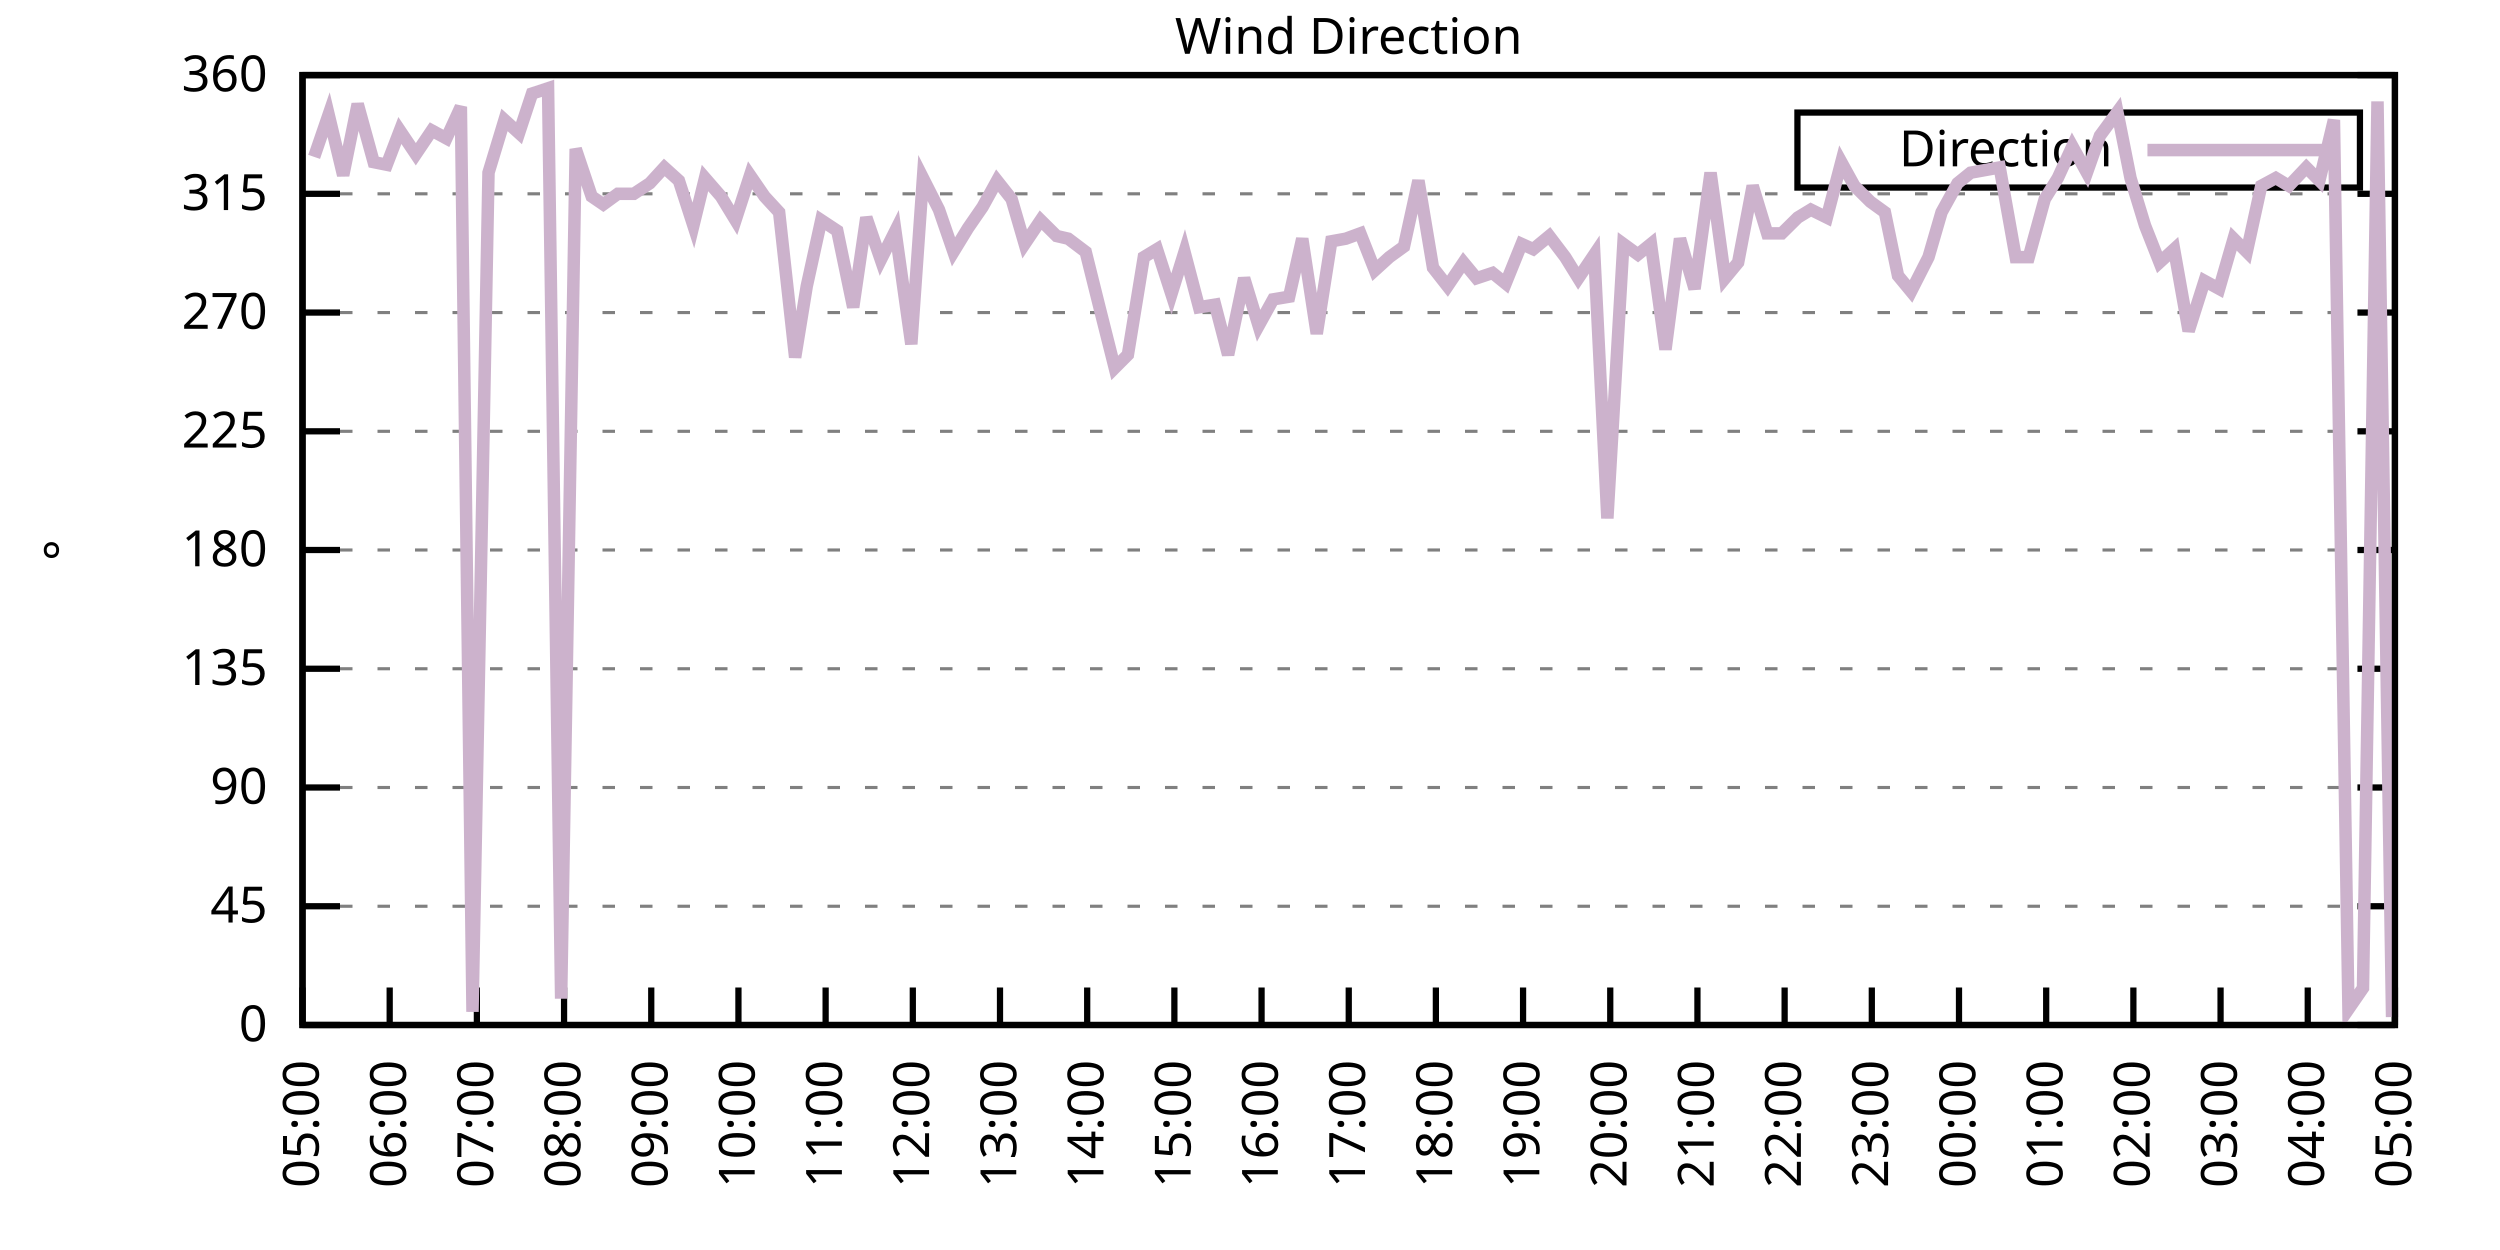
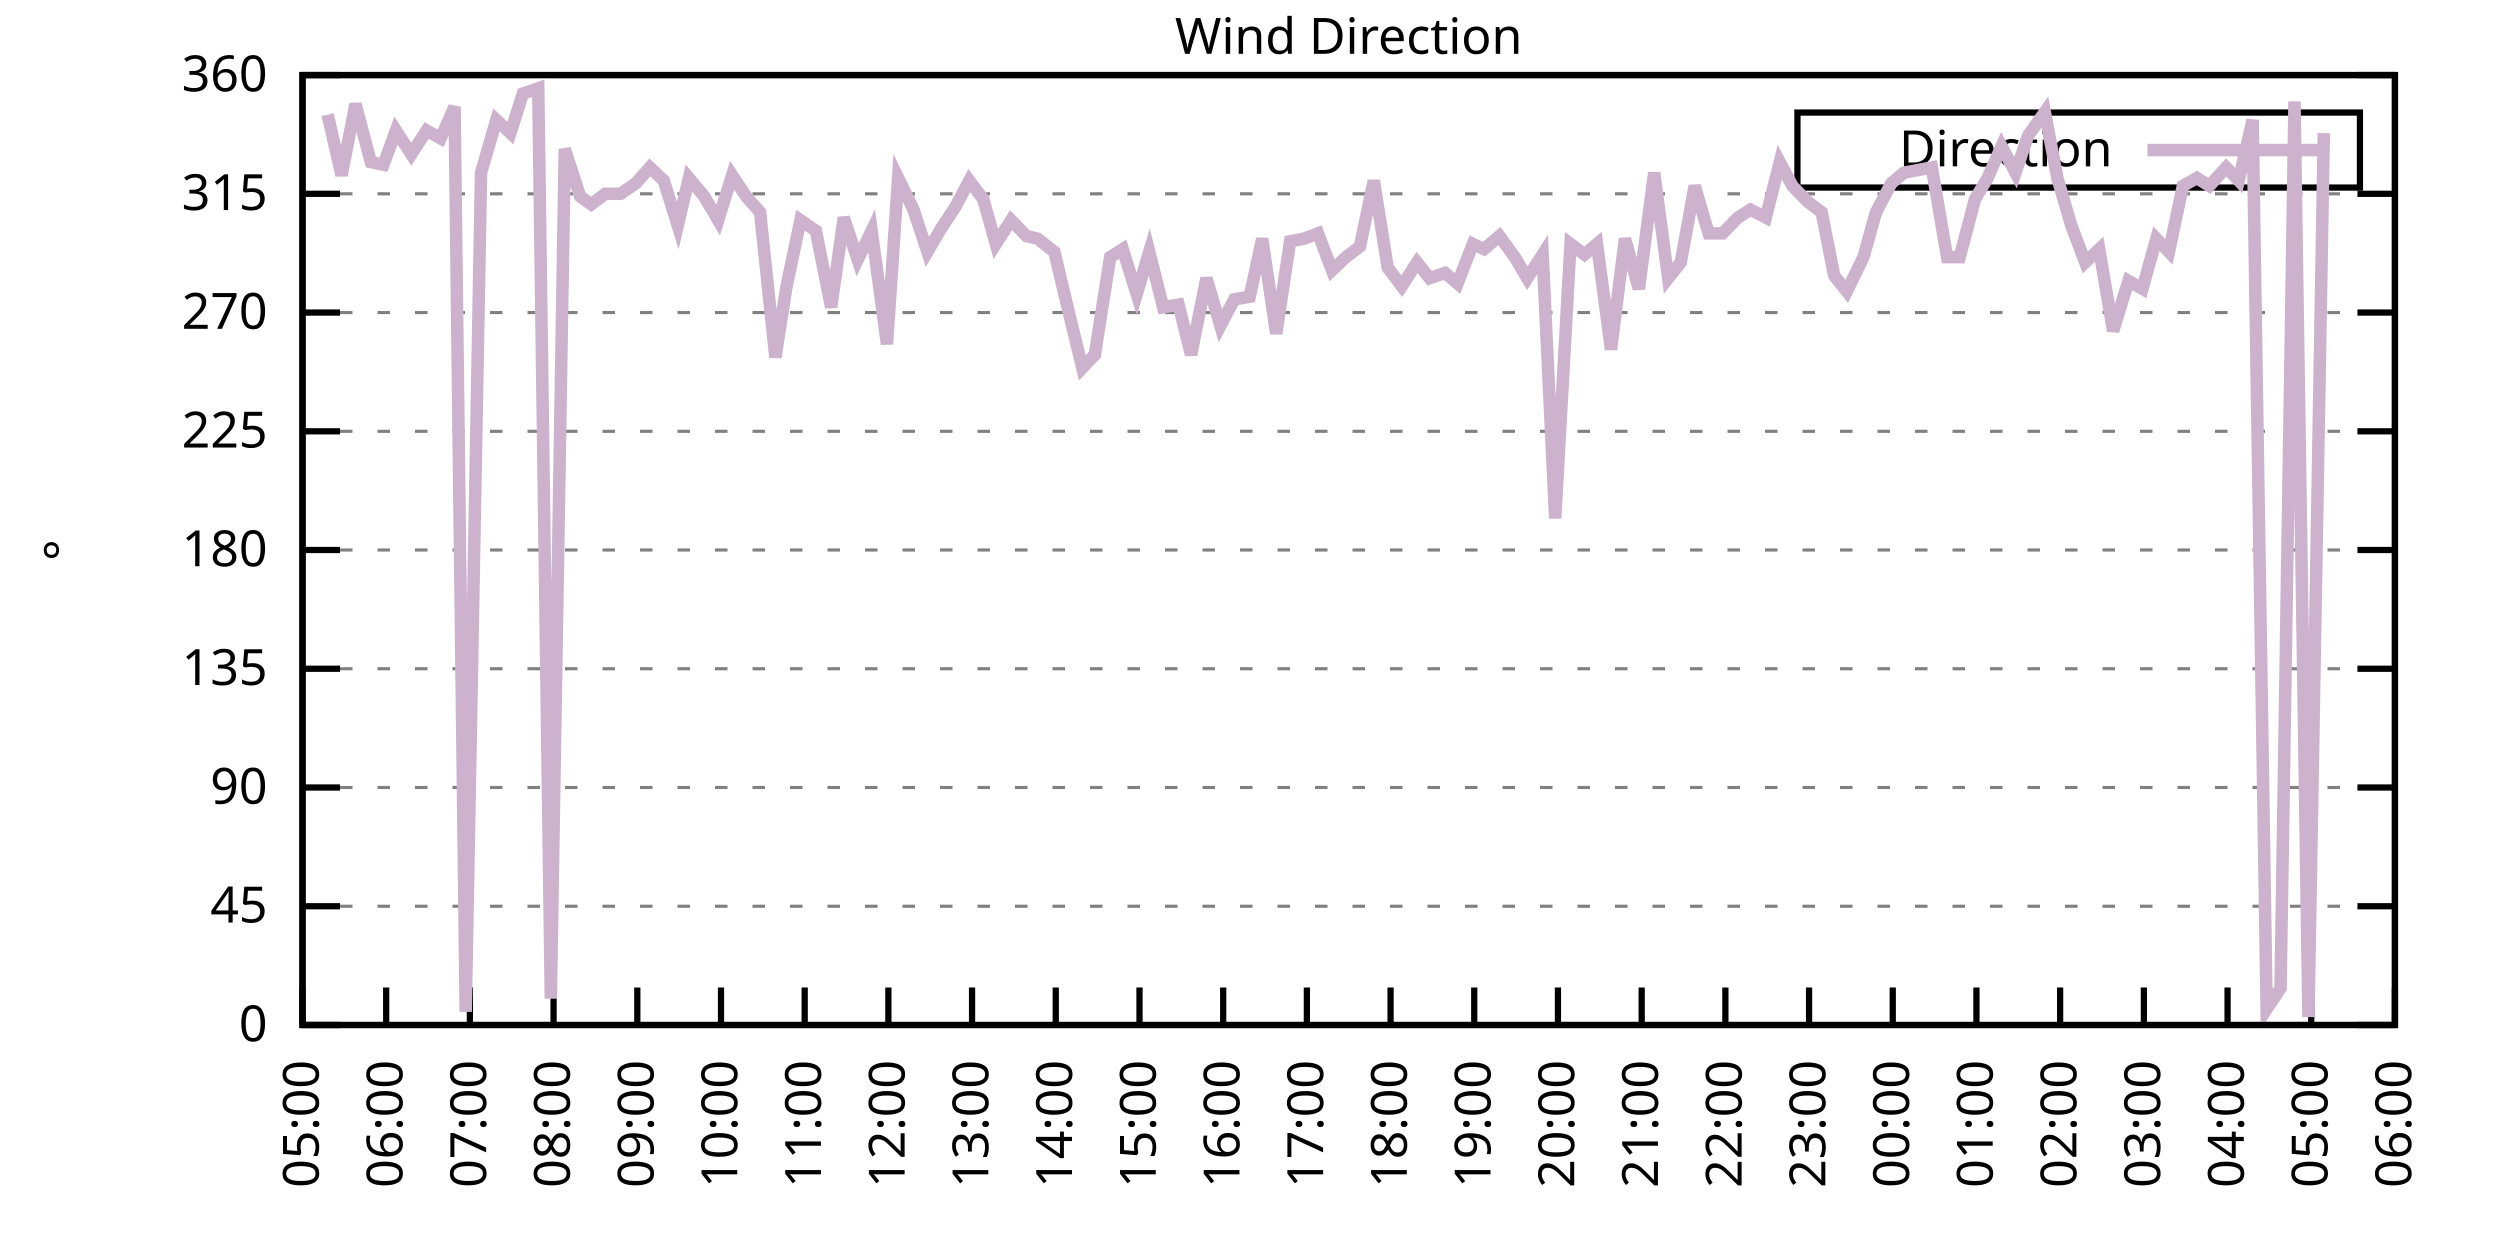
<svg xmlns="http://www.w3.org/2000/svg" xmlns:xlink="http://www.w3.org/1999/xlink" width="400" height="200" viewBox="0 0 400 200">
  <g id="gnuplot_canvas">
    <rect x="0" y="0" width="400" height="200" fill="none" />
    <defs>
      <circle id="gpDot" r="0.5" stroke-width="0.5" stroke="currentColor" />
      <path id="gpPt0" stroke-width="0.333" stroke="currentColor" d="M-1,0 h2 M0,-1 v2" />
      <path id="gpPt1" stroke-width="0.333" stroke="currentColor" d="M-1,-1 L1,1 M1,-1 L-1,1" />
      <path id="gpPt2" stroke-width="0.333" stroke="currentColor" d="M-1,0 L1,0 M0,-1 L0,1 M-1,-1 L1,1 M-1,1 L1,-1" />
      <rect id="gpPt3" stroke-width="0.333" stroke="currentColor" x="-1" y="-1" width="2" height="2" />
      <rect id="gpPt4" stroke-width="0.333" stroke="currentColor" fill="currentColor" x="-1" y="-1" width="2" height="2" />
      <circle id="gpPt5" stroke-width="0.333" stroke="currentColor" cx="0" cy="0" r="1" />
      <use xlink:href="#gpPt5" id="gpPt6" fill="currentColor" stroke="none" />
      <path id="gpPt7" stroke-width="0.333" stroke="currentColor" d="M0,-1.33 L-1.33,0.67 L1.33,0.67 z" />
      <use xlink:href="#gpPt7" id="gpPt8" fill="currentColor" stroke="none" />
      <use xlink:href="#gpPt7" id="gpPt9" stroke="currentColor" transform="rotate(180)" />
      <use xlink:href="#gpPt9" id="gpPt10" fill="currentColor" stroke="none" />
      <use xlink:href="#gpPt3" id="gpPt11" stroke="currentColor" transform="rotate(45)" />
      <use xlink:href="#gpPt11" id="gpPt12" fill="currentColor" stroke="none" />
      <path id="gpPt13" stroke-width="0.333" stroke="currentColor" d="M0,1.330 L1.265,0.411 L0.782,-1.067 L-0.782,-1.076 L-1.265,0.411 z" />
      <use xlink:href="#gpPt13" id="gpPt14" fill="currentColor" stroke="none" />
      <filter id="textbox" filterUnits="objectBoundingBox" x="0" y="0" height="1" width="1">
        <feFlood flood-color="white" flood-opacity="1" result="bgnd" />
        <feComposite in="SourceGraphic" in2="bgnd" operator="atop" />
      </filter>
      <filter id="greybox" filterUnits="objectBoundingBox" x="0" y="0" height="1" width="1">
        <feFlood flood-color="lightgrey" flood-opacity="1" result="grey" />
        <feComposite in="SourceGraphic" in2="grey" operator="atop" />
      </filter>
    </defs>
    <g fill="none" color="white" stroke="currentColor" stroke-width="1.00" stroke-linecap="butt" stroke-linejoin="miter">
</g>
    <g fill="none" color="black" stroke="currentColor" stroke-width="1.00" stroke-linecap="butt" stroke-linejoin="miter">
      <g stroke="none" shape-rendering="crispEdges">
        <polygon fill="rgb(255, 255, 255)" points="48.40,164.00 383.18,164.00 383.18,12.02 48.40,12.02 " />
      </g>
    </g>
    <g fill="none" color="black" stroke="currentColor" stroke-width="1.00" stroke-linecap="butt" stroke-linejoin="miter">
</g>
    <g fill="none" color="black" stroke="black" stroke-width="0.50" stroke-linecap="butt" stroke-linejoin="miter">
</g>
    <g fill="none" color="gray" stroke="currentColor" stroke-width="0.50" stroke-linecap="butt" stroke-linejoin="miter">
      <path stroke="gray" stroke-dasharray="2,4" class="gridline" d="M48.40,164.00 L383.19,164.00  " />
    </g>
    <g fill="none" color="gray" stroke="gray" stroke-width="1.00" stroke-linecap="butt" stroke-linejoin="miter">
</g>
    <g fill="none" color="black" stroke="currentColor" stroke-width="1.00" stroke-linecap="butt" stroke-linejoin="miter">
      <path stroke="black" d="M48.40,164.00 L54.40,164.00 M383.19,164.00 L377.19,164.00  " />
      <g transform="translate(42.80,166.60)" stroke="none" fill="black" font-family="Sans" font-size="8.00" text-anchor="end">
        <text>
          <tspan font-family="Sans"> 0</tspan>
        </text>
      </g>
    </g>
    <g fill="none" color="black" stroke="currentColor" stroke-width="1.00" stroke-linecap="butt" stroke-linejoin="miter">
</g>
    <g fill="none" color="black" stroke="black" stroke-width="0.50" stroke-linecap="butt" stroke-linejoin="miter">
</g>
    <g fill="none" color="gray" stroke="currentColor" stroke-width="0.50" stroke-linecap="butt" stroke-linejoin="miter">
      <path stroke="gray" stroke-dasharray="2,4" class="gridline" d="M48.40,145.00 L383.19,145.00  " />
    </g>
    <g fill="none" color="gray" stroke="gray" stroke-width="1.00" stroke-linecap="butt" stroke-linejoin="miter">
</g>
    <g fill="none" color="black" stroke="currentColor" stroke-width="1.00" stroke-linecap="butt" stroke-linejoin="miter">
      <path stroke="black" d="M48.40,145.00 L54.40,145.00 M383.19,145.00 L377.19,145.00  " />
      <g transform="translate(42.80,147.60)" stroke="none" fill="black" font-family="Sans" font-size="8.00" text-anchor="end">
        <text>
          <tspan font-family="Sans"> 45</tspan>
        </text>
      </g>
    </g>
    <g fill="none" color="black" stroke="currentColor" stroke-width="1.00" stroke-linecap="butt" stroke-linejoin="miter">
</g>
    <g fill="none" color="black" stroke="black" stroke-width="0.50" stroke-linecap="butt" stroke-linejoin="miter">
</g>
    <g fill="none" color="gray" stroke="currentColor" stroke-width="0.50" stroke-linecap="butt" stroke-linejoin="miter">
      <path stroke="gray" stroke-dasharray="2,4" class="gridline" d="M48.40,126.00 L383.19,126.00  " />
    </g>
    <g fill="none" color="gray" stroke="gray" stroke-width="1.00" stroke-linecap="butt" stroke-linejoin="miter">
</g>
    <g fill="none" color="black" stroke="currentColor" stroke-width="1.00" stroke-linecap="butt" stroke-linejoin="miter">
      <path stroke="black" d="M48.40,126.00 L54.40,126.00 M383.19,126.00 L377.19,126.00  " />
      <g transform="translate(42.80,128.60)" stroke="none" fill="black" font-family="Sans" font-size="8.00" text-anchor="end">
        <text>
          <tspan font-family="Sans"> 90</tspan>
        </text>
      </g>
    </g>
    <g fill="none" color="black" stroke="currentColor" stroke-width="1.00" stroke-linecap="butt" stroke-linejoin="miter">
</g>
    <g fill="none" color="black" stroke="black" stroke-width="0.50" stroke-linecap="butt" stroke-linejoin="miter">
</g>
    <g fill="none" color="gray" stroke="currentColor" stroke-width="0.50" stroke-linecap="butt" stroke-linejoin="miter">
      <path stroke="gray" stroke-dasharray="2,4" class="gridline" d="M48.40,107.00 L383.19,107.00  " />
    </g>
    <g fill="none" color="gray" stroke="gray" stroke-width="1.00" stroke-linecap="butt" stroke-linejoin="miter">
</g>
    <g fill="none" color="black" stroke="currentColor" stroke-width="1.00" stroke-linecap="butt" stroke-linejoin="miter">
      <path stroke="black" d="M48.40,107.00 L54.40,107.00 M383.19,107.00 L377.19,107.00  " />
      <g transform="translate(42.80,109.60)" stroke="none" fill="black" font-family="Sans" font-size="8.00" text-anchor="end">
        <text>
          <tspan font-family="Sans"> 135</tspan>
        </text>
      </g>
    </g>
    <g fill="none" color="black" stroke="currentColor" stroke-width="1.00" stroke-linecap="butt" stroke-linejoin="miter">
</g>
    <g fill="none" color="black" stroke="black" stroke-width="0.50" stroke-linecap="butt" stroke-linejoin="miter">
</g>
    <g fill="none" color="gray" stroke="currentColor" stroke-width="0.50" stroke-linecap="butt" stroke-linejoin="miter">
      <path stroke="gray" stroke-dasharray="2,4" class="gridline" d="M48.40,88.00 L383.19,88.00  " />
    </g>
    <g fill="none" color="gray" stroke="gray" stroke-width="1.00" stroke-linecap="butt" stroke-linejoin="miter">
</g>
    <g fill="none" color="black" stroke="currentColor" stroke-width="1.00" stroke-linecap="butt" stroke-linejoin="miter">
      <path stroke="black" d="M48.40,88.00 L54.40,88.00 M383.19,88.00 L377.19,88.00  " />
      <g transform="translate(42.80,90.60)" stroke="none" fill="black" font-family="Sans" font-size="8.00" text-anchor="end">
        <text>
          <tspan font-family="Sans"> 180</tspan>
        </text>
      </g>
    </g>
    <g fill="none" color="black" stroke="currentColor" stroke-width="1.00" stroke-linecap="butt" stroke-linejoin="miter">
</g>
    <g fill="none" color="black" stroke="black" stroke-width="0.50" stroke-linecap="butt" stroke-linejoin="miter">
</g>
    <g fill="none" color="gray" stroke="currentColor" stroke-width="0.50" stroke-linecap="butt" stroke-linejoin="miter">
      <path stroke="gray" stroke-dasharray="2,4" class="gridline" d="M48.40,69.01 L383.19,69.01  " />
    </g>
    <g fill="none" color="gray" stroke="gray" stroke-width="1.00" stroke-linecap="butt" stroke-linejoin="miter">
</g>
    <g fill="none" color="black" stroke="currentColor" stroke-width="1.00" stroke-linecap="butt" stroke-linejoin="miter">
      <path stroke="black" d="M48.40,69.01 L54.40,69.01 M383.19,69.01 L377.19,69.01  " />
      <g transform="translate(42.80,71.61)" stroke="none" fill="black" font-family="Sans" font-size="8.00" text-anchor="end">
        <text>
          <tspan font-family="Sans"> 225</tspan>
        </text>
      </g>
    </g>
    <g fill="none" color="black" stroke="currentColor" stroke-width="1.00" stroke-linecap="butt" stroke-linejoin="miter">
</g>
    <g fill="none" color="black" stroke="black" stroke-width="0.50" stroke-linecap="butt" stroke-linejoin="miter">
</g>
    <g fill="none" color="gray" stroke="currentColor" stroke-width="0.50" stroke-linecap="butt" stroke-linejoin="miter">
      <path stroke="gray" stroke-dasharray="2,4" class="gridline" d="M48.40,50.01 L383.19,50.01  " />
    </g>
    <g fill="none" color="gray" stroke="gray" stroke-width="1.00" stroke-linecap="butt" stroke-linejoin="miter">
</g>
    <g fill="none" color="black" stroke="currentColor" stroke-width="1.00" stroke-linecap="butt" stroke-linejoin="miter">
      <path stroke="black" d="M48.40,50.01 L54.40,50.01 M383.19,50.01 L377.19,50.01  " />
      <g transform="translate(42.80,52.61)" stroke="none" fill="black" font-family="Sans" font-size="8.00" text-anchor="end">
        <text>
          <tspan font-family="Sans"> 270</tspan>
        </text>
      </g>
    </g>
    <g fill="none" color="black" stroke="currentColor" stroke-width="1.00" stroke-linecap="butt" stroke-linejoin="miter">
</g>
    <g fill="none" color="black" stroke="black" stroke-width="0.50" stroke-linecap="butt" stroke-linejoin="miter">
</g>
    <g fill="none" color="gray" stroke="currentColor" stroke-width="0.50" stroke-linecap="butt" stroke-linejoin="miter">
      <path stroke="gray" stroke-dasharray="2,4" class="gridline" d="M48.40,31.01 L383.19,31.01  " />
    </g>
    <g fill="none" color="gray" stroke="gray" stroke-width="1.00" stroke-linecap="butt" stroke-linejoin="miter">
</g>
    <g fill="none" color="black" stroke="currentColor" stroke-width="1.00" stroke-linecap="butt" stroke-linejoin="miter">
      <path stroke="black" d="M48.40,31.01 L54.40,31.01 M383.19,31.01 L377.19,31.01  " />
      <g transform="translate(42.80,33.61)" stroke="none" fill="black" font-family="Sans" font-size="8.00" text-anchor="end">
        <text>
          <tspan font-family="Sans"> 315</tspan>
        </text>
      </g>
    </g>
    <g fill="none" color="black" stroke="currentColor" stroke-width="1.00" stroke-linecap="butt" stroke-linejoin="miter">
</g>
    <g fill="none" color="black" stroke="black" stroke-width="0.50" stroke-linecap="butt" stroke-linejoin="miter">
</g>
    <g fill="none" color="gray" stroke="currentColor" stroke-width="0.50" stroke-linecap="butt" stroke-linejoin="miter">
      <path stroke="gray" stroke-dasharray="2,4" class="gridline" d="M48.40,12.01 L383.19,12.01  " />
    </g>
    <g fill="none" color="gray" stroke="gray" stroke-width="1.00" stroke-linecap="butt" stroke-linejoin="miter">
</g>
    <g fill="none" color="black" stroke="currentColor" stroke-width="1.00" stroke-linecap="butt" stroke-linejoin="miter">
      <path stroke="black" d="M48.40,12.01 L54.40,12.01 M383.19,12.01 L377.19,12.01  " />
      <g transform="translate(42.80,14.61)" stroke="none" fill="black" font-family="Sans" font-size="8.00" text-anchor="end">
        <text>
          <tspan font-family="Sans"> 360</tspan>
        </text>
      </g>
    </g>
    <g fill="none" color="black" stroke="currentColor" stroke-width="1.00" stroke-linecap="butt" stroke-linejoin="miter">
      <path stroke="black" d="M48.40,164.00 L48.40,158.00  " />
      <g transform="translate(51.00,169.60) rotate(270.00)" stroke="none" fill="black" font-family="Sans" font-size="8.00" text-anchor="end">
        <text>
          <tspan font-family="Sans">05:00</tspan>
        </text>
      </g>
    </g>
    <g fill="none" color="black" stroke="currentColor" stroke-width="1.00" stroke-linecap="butt" stroke-linejoin="miter">
-       <path stroke="black" d="M62.35,164.00 L62.35,158.00  " />
-       <g transform="translate(64.95,169.60) rotate(270.00)" stroke="none" fill="black" font-family="Sans" font-size="8.00" text-anchor="end">
+       <path stroke="black" d="M61.79,164.00 L61.79,158.00  " />
+       <g transform="translate(64.39,169.60) rotate(270.00)" stroke="none" fill="black" font-family="Sans" font-size="8.00" text-anchor="end">
        <text>
          <tspan font-family="Sans">06:00</tspan>
        </text>
      </g>
    </g>
    <g fill="none" color="black" stroke="currentColor" stroke-width="1.00" stroke-linecap="butt" stroke-linejoin="miter">
-       <path stroke="black" d="M76.30,164.00 L76.30,158.00  " />
-       <g transform="translate(78.90,169.60) rotate(270.00)" stroke="none" fill="black" font-family="Sans" font-size="8.00" text-anchor="end">
+       <path stroke="black" d="M75.18,164.00 L75.18,158.00  " />
+       <g transform="translate(77.78,169.60) rotate(270.00)" stroke="none" fill="black" font-family="Sans" font-size="8.00" text-anchor="end">
        <text>
          <tspan font-family="Sans">07:00</tspan>
        </text>
      </g>
    </g>
    <g fill="none" color="black" stroke="currentColor" stroke-width="1.00" stroke-linecap="butt" stroke-linejoin="miter">
-       <path stroke="black" d="M90.25,164.00 L90.25,158.00  " />
-       <g transform="translate(92.85,169.60) rotate(270.00)" stroke="none" fill="black" font-family="Sans" font-size="8.00" text-anchor="end">
+       <path stroke="black" d="M88.57,164.00 L88.57,158.00  " />
+       <g transform="translate(91.17,169.60) rotate(270.00)" stroke="none" fill="black" font-family="Sans" font-size="8.00" text-anchor="end">
        <text>
          <tspan font-family="Sans">08:00</tspan>
        </text>
      </g>
    </g>
    <g fill="none" color="black" stroke="currentColor" stroke-width="1.00" stroke-linecap="butt" stroke-linejoin="miter">
-       <path stroke="black" d="M104.20,164.00 L104.20,158.00  " />
-       <g transform="translate(106.80,169.60) rotate(270.00)" stroke="none" fill="black" font-family="Sans" font-size="8.00" text-anchor="end">
+       <path stroke="black" d="M101.97,164.00 L101.97,158.00  " />
+       <g transform="translate(104.57,169.60) rotate(270.00)" stroke="none" fill="black" font-family="Sans" font-size="8.00" text-anchor="end">
        <text>
          <tspan font-family="Sans">09:00</tspan>
        </text>
      </g>
    </g>
    <g fill="none" color="black" stroke="currentColor" stroke-width="1.00" stroke-linecap="butt" stroke-linejoin="miter">
-       <path stroke="black" d="M118.15,164.00 L118.15,158.00  " />
-       <g transform="translate(120.75,169.60) rotate(270.00)" stroke="none" fill="black" font-family="Sans" font-size="8.00" text-anchor="end">
+       <path stroke="black" d="M115.36,164.00 L115.36,158.00  " />
+       <g transform="translate(117.96,169.60) rotate(270.00)" stroke="none" fill="black" font-family="Sans" font-size="8.00" text-anchor="end">
        <text>
          <tspan font-family="Sans">10:00</tspan>
        </text>
      </g>
    </g>
    <g fill="none" color="black" stroke="currentColor" stroke-width="1.00" stroke-linecap="butt" stroke-linejoin="miter">
-       <path stroke="black" d="M132.10,164.00 L132.10,158.00  " />
-       <g transform="translate(134.70,169.60) rotate(270.00)" stroke="none" fill="black" font-family="Sans" font-size="8.00" text-anchor="end">
+       <path stroke="black" d="M128.75,164.00 L128.75,158.00  " />
+       <g transform="translate(131.35,169.60) rotate(270.00)" stroke="none" fill="black" font-family="Sans" font-size="8.00" text-anchor="end">
        <text>
          <tspan font-family="Sans">11:00</tspan>
        </text>
      </g>
    </g>
    <g fill="none" color="black" stroke="currentColor" stroke-width="1.00" stroke-linecap="butt" stroke-linejoin="miter">
-       <path stroke="black" d="M146.05,164.00 L146.05,158.00  " />
-       <g transform="translate(148.65,169.60) rotate(270.00)" stroke="none" fill="black" font-family="Sans" font-size="8.00" text-anchor="end">
+       <path stroke="black" d="M142.14,164.00 L142.14,158.00  " />
+       <g transform="translate(144.74,169.60) rotate(270.00)" stroke="none" fill="black" font-family="Sans" font-size="8.00" text-anchor="end">
        <text>
          <tspan font-family="Sans">12:00</tspan>
        </text>
      </g>
    </g>
    <g fill="none" color="black" stroke="currentColor" stroke-width="1.00" stroke-linecap="butt" stroke-linejoin="miter">
-       <path stroke="black" d="M160.00,164.00 L160.00,158.00  " />
-       <g transform="translate(162.60,169.60) rotate(270.00)" stroke="none" fill="black" font-family="Sans" font-size="8.00" text-anchor="end">
+       <path stroke="black" d="M155.53,164.00 L155.53,158.00  " />
+       <g transform="translate(158.13,169.60) rotate(270.00)" stroke="none" fill="black" font-family="Sans" font-size="8.00" text-anchor="end">
        <text>
          <tspan font-family="Sans">13:00</tspan>
        </text>
      </g>
    </g>
    <g fill="none" color="black" stroke="currentColor" stroke-width="1.00" stroke-linecap="butt" stroke-linejoin="miter">
-       <path stroke="black" d="M173.95,164.00 L173.95,158.00  " />
-       <g transform="translate(176.55,169.60) rotate(270.00)" stroke="none" fill="black" font-family="Sans" font-size="8.00" text-anchor="end">
+       <path stroke="black" d="M168.92,164.00 L168.92,158.00  " />
+       <g transform="translate(171.52,169.60) rotate(270.00)" stroke="none" fill="black" font-family="Sans" font-size="8.00" text-anchor="end">
        <text>
          <tspan font-family="Sans">14:00</tspan>
        </text>
      </g>
    </g>
    <g fill="none" color="black" stroke="currentColor" stroke-width="1.00" stroke-linecap="butt" stroke-linejoin="miter">
-       <path stroke="black" d="M187.90,164.00 L187.90,158.00  " />
-       <g transform="translate(190.50,169.60) rotate(270.00)" stroke="none" fill="black" font-family="Sans" font-size="8.00" text-anchor="end">
+       <path stroke="black" d="M182.32,164.00 L182.32,158.00  " />
+       <g transform="translate(184.92,169.60) rotate(270.00)" stroke="none" fill="black" font-family="Sans" font-size="8.00" text-anchor="end">
        <text>
          <tspan font-family="Sans">15:00</tspan>
        </text>
      </g>
    </g>
    <g fill="none" color="black" stroke="currentColor" stroke-width="1.00" stroke-linecap="butt" stroke-linejoin="miter">
-       <path stroke="black" d="M201.85,164.00 L201.85,158.00  " />
-       <g transform="translate(204.45,169.60) rotate(270.00)" stroke="none" fill="black" font-family="Sans" font-size="8.00" text-anchor="end">
+       <path stroke="black" d="M195.71,164.00 L195.71,158.00  " />
+       <g transform="translate(198.31,169.60) rotate(270.00)" stroke="none" fill="black" font-family="Sans" font-size="8.00" text-anchor="end">
        <text>
          <tspan font-family="Sans">16:00</tspan>
        </text>
      </g>
    </g>
    <g fill="none" color="black" stroke="currentColor" stroke-width="1.00" stroke-linecap="butt" stroke-linejoin="miter">
-       <path stroke="black" d="M215.80,164.00 L215.80,158.00  " />
-       <g transform="translate(218.40,169.60) rotate(270.00)" stroke="none" fill="black" font-family="Sans" font-size="8.00" text-anchor="end">
+       <path stroke="black" d="M209.10,164.00 L209.10,158.00  " />
+       <g transform="translate(211.70,169.60) rotate(270.00)" stroke="none" fill="black" font-family="Sans" font-size="8.00" text-anchor="end">
        <text>
          <tspan font-family="Sans">17:00</tspan>
        </text>
      </g>
    </g>
    <g fill="none" color="black" stroke="currentColor" stroke-width="1.00" stroke-linecap="butt" stroke-linejoin="miter">
-       <path stroke="black" d="M229.74,164.00 L229.74,158.00  " />
-       <g transform="translate(232.34,169.60) rotate(270.00)" stroke="none" fill="black" font-family="Sans" font-size="8.00" text-anchor="end">
+       <path stroke="black" d="M222.49,164.00 L222.49,158.00  " />
+       <g transform="translate(225.09,169.60) rotate(270.00)" stroke="none" fill="black" font-family="Sans" font-size="8.00" text-anchor="end">
        <text>
          <tspan font-family="Sans">18:00</tspan>
        </text>
      </g>
    </g>
    <g fill="none" color="black" stroke="currentColor" stroke-width="1.00" stroke-linecap="butt" stroke-linejoin="miter">
-       <path stroke="black" d="M243.69,164.00 L243.69,158.00  " />
-       <g transform="translate(246.29,169.60) rotate(270.00)" stroke="none" fill="black" font-family="Sans" font-size="8.00" text-anchor="end">
+       <path stroke="black" d="M235.88,164.00 L235.88,158.00  " />
+       <g transform="translate(238.48,169.60) rotate(270.00)" stroke="none" fill="black" font-family="Sans" font-size="8.00" text-anchor="end">
        <text>
          <tspan font-family="Sans">19:00</tspan>
        </text>
      </g>
    </g>
    <g fill="none" color="black" stroke="currentColor" stroke-width="1.00" stroke-linecap="butt" stroke-linejoin="miter">
-       <path stroke="black" d="M257.64,164.00 L257.64,158.00  " />
-       <g transform="translate(260.24,169.60) rotate(270.00)" stroke="none" fill="black" font-family="Sans" font-size="8.00" text-anchor="end">
+       <path stroke="black" d="M249.27,164.00 L249.27,158.00  " />
+       <g transform="translate(251.87,169.60) rotate(270.00)" stroke="none" fill="black" font-family="Sans" font-size="8.00" text-anchor="end">
        <text>
          <tspan font-family="Sans">20:00</tspan>
        </text>
      </g>
    </g>
    <g fill="none" color="black" stroke="currentColor" stroke-width="1.00" stroke-linecap="butt" stroke-linejoin="miter">
-       <path stroke="black" d="M271.59,164.00 L271.59,158.00  " />
-       <g transform="translate(274.19,169.60) rotate(270.00)" stroke="none" fill="black" font-family="Sans" font-size="8.00" text-anchor="end">
+       <path stroke="black" d="M262.67,164.00 L262.67,158.00  " />
+       <g transform="translate(265.27,169.60) rotate(270.00)" stroke="none" fill="black" font-family="Sans" font-size="8.00" text-anchor="end">
        <text>
          <tspan font-family="Sans">21:00</tspan>
        </text>
      </g>
    </g>
    <g fill="none" color="black" stroke="currentColor" stroke-width="1.00" stroke-linecap="butt" stroke-linejoin="miter">
-       <path stroke="black" d="M285.54,164.00 L285.54,158.00  " />
-       <g transform="translate(288.14,169.60) rotate(270.00)" stroke="none" fill="black" font-family="Sans" font-size="8.00" text-anchor="end">
+       <path stroke="black" d="M276.06,164.00 L276.06,158.00  " />
+       <g transform="translate(278.66,169.60) rotate(270.00)" stroke="none" fill="black" font-family="Sans" font-size="8.00" text-anchor="end">
        <text>
          <tspan font-family="Sans">22:00</tspan>
        </text>
      </g>
    </g>
    <g fill="none" color="black" stroke="currentColor" stroke-width="1.00" stroke-linecap="butt" stroke-linejoin="miter">
-       <path stroke="black" d="M299.49,164.00 L299.49,158.00  " />
-       <g transform="translate(302.09,169.60) rotate(270.00)" stroke="none" fill="black" font-family="Sans" font-size="8.00" text-anchor="end">
+       <path stroke="black" d="M289.45,164.00 L289.45,158.00  " />
+       <g transform="translate(292.05,169.60) rotate(270.00)" stroke="none" fill="black" font-family="Sans" font-size="8.00" text-anchor="end">
        <text>
          <tspan font-family="Sans">23:00</tspan>
        </text>
      </g>
    </g>
    <g fill="none" color="black" stroke="currentColor" stroke-width="1.00" stroke-linecap="butt" stroke-linejoin="miter">
-       <path stroke="black" d="M313.44,164.00 L313.44,158.00  " />
-       <g transform="translate(316.04,169.60) rotate(270.00)" stroke="none" fill="black" font-family="Sans" font-size="8.00" text-anchor="end">
+       <path stroke="black" d="M302.84,164.00 L302.84,158.00  " />
+       <g transform="translate(305.44,169.60) rotate(270.00)" stroke="none" fill="black" font-family="Sans" font-size="8.00" text-anchor="end">
        <text>
          <tspan font-family="Sans">00:00</tspan>
        </text>
      </g>
    </g>
    <g fill="none" color="black" stroke="currentColor" stroke-width="1.00" stroke-linecap="butt" stroke-linejoin="miter">
-       <path stroke="black" d="M327.39,164.00 L327.39,158.00  " />
-       <g transform="translate(329.99,169.60) rotate(270.00)" stroke="none" fill="black" font-family="Sans" font-size="8.00" text-anchor="end">
+       <path stroke="black" d="M316.23,164.00 L316.23,158.00  " />
+       <g transform="translate(318.83,169.60) rotate(270.00)" stroke="none" fill="black" font-family="Sans" font-size="8.00" text-anchor="end">
        <text>
          <tspan font-family="Sans">01:00</tspan>
        </text>
      </g>
    </g>
    <g fill="none" color="black" stroke="currentColor" stroke-width="1.00" stroke-linecap="butt" stroke-linejoin="miter">
-       <path stroke="black" d="M341.34,164.00 L341.34,158.00  " />
-       <g transform="translate(343.94,169.60) rotate(270.00)" stroke="none" fill="black" font-family="Sans" font-size="8.00" text-anchor="end">
+       <path stroke="black" d="M329.62,164.00 L329.62,158.00  " />
+       <g transform="translate(332.22,169.60) rotate(270.00)" stroke="none" fill="black" font-family="Sans" font-size="8.00" text-anchor="end">
        <text>
          <tspan font-family="Sans">02:00</tspan>
        </text>
      </g>
    </g>
    <g fill="none" color="black" stroke="currentColor" stroke-width="1.00" stroke-linecap="butt" stroke-linejoin="miter">
-       <path stroke="black" d="M355.29,164.00 L355.29,158.00  " />
-       <g transform="translate(357.89,169.60) rotate(270.00)" stroke="none" fill="black" font-family="Sans" font-size="8.00" text-anchor="end">
+       <path stroke="black" d="M343.02,164.00 L343.02,158.00  " />
+       <g transform="translate(345.62,169.60) rotate(270.00)" stroke="none" fill="black" font-family="Sans" font-size="8.00" text-anchor="end">
        <text>
          <tspan font-family="Sans">03:00</tspan>
        </text>
      </g>
    </g>
    <g fill="none" color="black" stroke="currentColor" stroke-width="1.00" stroke-linecap="butt" stroke-linejoin="miter">
-       <path stroke="black" d="M369.24,164.00 L369.24,158.00  " />
-       <g transform="translate(371.84,169.60) rotate(270.00)" stroke="none" fill="black" font-family="Sans" font-size="8.00" text-anchor="end">
+       <path stroke="black" d="M356.41,164.00 L356.41,158.00  " />
+       <g transform="translate(359.01,169.60) rotate(270.00)" stroke="none" fill="black" font-family="Sans" font-size="8.00" text-anchor="end">
        <text>
          <tspan font-family="Sans">04:00</tspan>
+         </text>
+       </g>
+     </g>
+     <g fill="none" color="black" stroke="currentColor" stroke-width="1.00" stroke-linecap="butt" stroke-linejoin="miter">
+       <path stroke="black" d="M369.80,164.00 L369.80,158.00  " />
+       <g transform="translate(372.40,169.60) rotate(270.00)" stroke="none" fill="black" font-family="Sans" font-size="8.00" text-anchor="end">
+         <text>
+           <tspan font-family="Sans">05:00</tspan>
        </text>
      </g>
    </g>
    <g fill="none" color="black" stroke="currentColor" stroke-width="1.00" stroke-linecap="butt" stroke-linejoin="miter">
      <path stroke="black" d="M383.19,164.00 L383.19,158.00  " />
      <g transform="translate(385.79,169.60) rotate(270.00)" stroke="none" fill="black" font-family="Sans" font-size="8.00" text-anchor="end">
        <text>
-           <tspan font-family="Sans">05:00</tspan>
+           <tspan font-family="Sans">06:00</tspan>
        </text>
      </g>
    </g>
    <g fill="none" color="black" stroke="currentColor" stroke-width="1.00" stroke-linecap="butt" stroke-linejoin="miter">
</g>
    <g fill="none" color="black" stroke="currentColor" stroke-width="1.00" stroke-linecap="butt" stroke-linejoin="miter">
      <path stroke="black" d="M48.40,12.01 L48.40,164.00 L383.19,164.00 L383.19,12.01 L48.40,12.01 Z  " />
    </g>
    <g fill="none" color="black" stroke="currentColor" stroke-width="1.00" stroke-linecap="butt" stroke-linejoin="miter">
</g>
    <g fill="none" color="black" stroke="currentColor" stroke-width="1.00" stroke-linecap="butt" stroke-linejoin="miter">
      <path stroke="black" d="M287.59,30.01 L287.59,18.01 L377.59,18.01 L377.59,30.01 L287.59,30.01 Z  " />
    </g>
    <g id="Wind_direction_plot_1">
      <g fill="none" color="white" stroke="black" stroke-width="2.00" stroke-linecap="butt" stroke-linejoin="miter">
</g>
      <g fill="none" color="black" stroke="currentColor" stroke-width="2.00" stroke-linecap="butt" stroke-linejoin="miter">
        <g transform="translate(337.99,26.61)" stroke="none" fill="black" font-family="Sans" font-size="8.00" text-anchor="end">
          <text>
            <tspan font-family="Sans">Direction</tspan>
          </text>
        </g>
      </g>
      <g fill="none" color="black" stroke="currentColor" stroke-width="2.00" stroke-linecap="butt" stroke-linejoin="miter">
-         <path stroke="rgb(204, 178, 204)" d="M343.59,24.01 L371.99,24.01 M50.26,25.10 L52.58,18.34 L54.91,28.05 L57.23,16.65 L59.79,25.94 L61.88,26.36   L63.98,20.88 L66.53,24.68 L69.09,20.88 L71.42,22.14 L73.74,17.08 L75.60,161.89 L78.16,27.63 L80.72,19.19   L83.04,21.30 L85.13,14.97 L87.69,14.12 L89.78,159.78 L92.11,23.83 L94.67,31.43 L96.53,32.70 L98.85,31.01   L101.41,31.01 L103.97,29.32 L106.29,26.79 L108.62,28.90 L110.94,36.08 L112.80,28.48 L115.36,31.43 L117.68,35.23   L120.01,28.05 L122.33,31.43 L124.66,33.96 L127.22,57.18 L129.08,45.79 L131.40,35.23 L133.96,36.92 L136.51,49.16   L138.61,34.81 L140.93,41.56 L143.26,36.92 L145.81,55.07 L147.67,28.48 L150.23,33.54 L152.56,40.30 L154.88,36.50   L157.21,33.12 L159.53,28.90 L161.86,31.85 L163.95,39.03 L166.51,35.23 L169.06,37.76 L170.92,38.19 L173.71,40.30   L175.81,48.74 L178.36,58.87 L180.46,56.76 L183.01,41.14 L185.11,39.87 L187.43,47.05 L189.52,40.30 L191.85,49.16   L194.41,48.74 L196.50,56.76 L199.06,44.52 L201.38,52.12 L203.71,47.90 L206.26,47.47 L208.36,38.19 L210.68,53.39   L213.01,38.61 L215.33,38.19 L217.65,37.34 L219.98,43.25 L222.30,41.14 L224.63,39.45 L226.95,28.90 L229.28,42.83   L231.60,45.79 L234.16,41.99 L236.25,44.52 L238.81,43.67 L240.90,45.36 L243.46,39.03 L245.32,39.87 L247.88,37.76   L250.44,41.14 L252.53,44.52 L255.09,40.72 L257.18,82.94 L259.74,39.03 L262.06,40.72 L264.15,39.03 L266.48,55.92   L268.80,38.19 L271.13,46.21 L273.69,27.63 L276.01,44.52 L278.10,41.99 L280.43,29.74 L282.75,37.34 L285.08,37.34   L287.64,34.81 L289.73,33.54 L292.29,34.81 L294.61,25.94 L296.70,29.74 L299.26,32.28 L301.58,33.96 L303.68,44.10   L305.77,46.63 L308.56,41.14 L310.65,33.96 L313.21,29.32 L315.30,27.63 L317.63,27.21 L319.95,26.79 L322.51,41.14   L324.60,41.14 L327.16,31.85 L329.25,28.48 L331.58,23.41 L333.90,27.63 L335.99,21.72 L338.78,17.92 L340.88,28.48   L343.20,36.08 L345.53,41.99 L347.85,39.87 L350.18,52.96 L352.73,44.94 L355.06,46.21 L357.38,38.19 L359.48,40.30   L361.80,29.74 L364.13,28.48 L366.22,29.74 L369.01,26.79 L371.10,28.90 L373.43,19.19 L375.75,161.47 L378.08,158.09   L380.40,16.23 L382.73,162.73  " />
+         <path stroke="rgb(204, 178, 204)" d="M343.59,24.01 L371.99,24.01 M52.42,18.34 L54.65,28.05 L56.88,16.65 L59.34,25.94 L61.35,26.36 L63.35,20.88   L65.81,24.68 L68.26,20.88 L70.50,22.14 L72.73,17.08 L74.51,161.89 L76.97,27.63 L79.42,19.19 L81.66,21.30   L83.66,14.97 L86.12,14.12 L88.13,159.78 L90.36,23.83 L92.82,31.43 L94.60,32.70 L96.83,31.01 L99.29,31.01   L101.74,29.32 L103.98,26.79 L106.21,28.90 L108.44,36.08 L110.22,28.48 L112.68,31.43 L114.91,35.23 L117.14,28.05   L119.38,31.43 L121.61,33.96 L124.06,57.18 L125.85,45.79 L128.08,35.23 L130.54,36.92 L132.99,49.16 L135.00,34.81   L137.23,41.56 L139.46,36.92 L141.92,55.07 L143.70,28.48 L146.16,33.54 L148.39,40.30 L150.62,36.50 L152.85,33.12   L155.09,28.90 L157.32,31.85 L159.33,39.03 L161.78,35.23 L164.24,37.76 L166.02,38.19 L168.70,40.30 L170.71,48.74   L173.17,58.87 L175.17,56.76 L177.63,41.14 L179.64,39.87 L181.87,47.05 L183.88,40.30 L186.11,49.16 L188.57,48.74   L190.57,56.76 L193.03,44.52 L195.26,52.12 L197.49,47.90 L199.95,47.47 L201.96,38.19 L204.19,53.39 L206.42,38.61   L208.65,38.19 L210.88,37.34 L213.12,43.25 L215.35,41.14 L217.58,39.45 L219.81,28.90 L222.04,42.83 L224.28,45.79   L226.73,41.99 L228.74,44.52 L231.20,43.67 L233.20,45.36 L235.66,39.03 L237.44,39.87 L239.90,37.76 L242.36,41.14   L244.36,44.52 L246.82,40.72 L248.83,82.94 L251.28,39.03 L253.51,40.72 L255.52,39.03 L257.76,55.92 L259.99,38.19   L262.22,46.21 L264.67,27.63 L266.91,44.52 L268.92,41.99 L271.15,29.74 L273.38,37.34 L275.61,37.34 L278.07,34.81   L280.07,33.54 L282.53,34.81 L284.76,25.94 L286.77,29.74 L289.23,32.28 L291.46,33.96 L293.47,44.10 L295.48,46.63   L298.15,41.14 L300.16,33.96 L302.62,29.32 L304.63,27.63 L306.86,27.21 L309.09,26.79 L311.54,41.14 L313.55,41.14   L316.01,31.85 L318.02,28.48 L320.25,23.41 L322.48,27.63 L324.49,21.72 L327.17,17.92 L329.18,28.48 L331.41,36.08   L333.64,41.99 L335.87,39.87 L338.10,52.96 L340.56,44.94 L342.79,46.21 L345.02,38.19 L347.03,40.30 L349.26,29.74   L351.50,28.48 L353.51,29.74 L356.18,26.79 L358.19,28.90 L360.42,19.19 L362.66,161.47 L364.89,158.09 L367.12,16.23   L369.35,162.73 L371.81,21.30  " />
      </g>
    </g>
    <g fill="none" color="black" stroke="currentColor" stroke-width="2.00" stroke-linecap="butt" stroke-linejoin="miter">
</g>
    <g fill="none" color="black" stroke="black" stroke-width="1.00" stroke-linecap="butt" stroke-linejoin="miter">
</g>
    <g fill="none" color="black" stroke="currentColor" stroke-width="1.00" stroke-linecap="butt" stroke-linejoin="miter">
      <path stroke="black" d="M48.40,12.01 L48.40,164.00 L383.19,164.00 L383.19,12.01 L48.40,12.01 Z  " />
      <g transform="translate(12.80,88.01) rotate(270.00)" stroke="none" fill="black" font-family="Sans" font-size="8.00" text-anchor="middle">
        <text>
          <tspan font-family="Sans">°</tspan>
        </text>
      </g>
    </g>
    <g fill="none" color="black" stroke="currentColor" stroke-width="1.00" stroke-linecap="butt" stroke-linejoin="miter">
</g>
    <g fill="none" color="black" stroke="currentColor" stroke-width="1.00" stroke-linecap="butt" stroke-linejoin="miter">
      <g transform="translate(215.79,8.61)" stroke="none" fill="black" font-family="Sans" font-size="8.00" text-anchor="middle">
        <text>
          <tspan font-family="Sans">Wind Direction</tspan>
        </text>
      </g>
    </g>
    <g fill="none" color="black" stroke="currentColor" stroke-width="1.00" stroke-linecap="butt" stroke-linejoin="miter">
</g>
  </g>
</svg>
